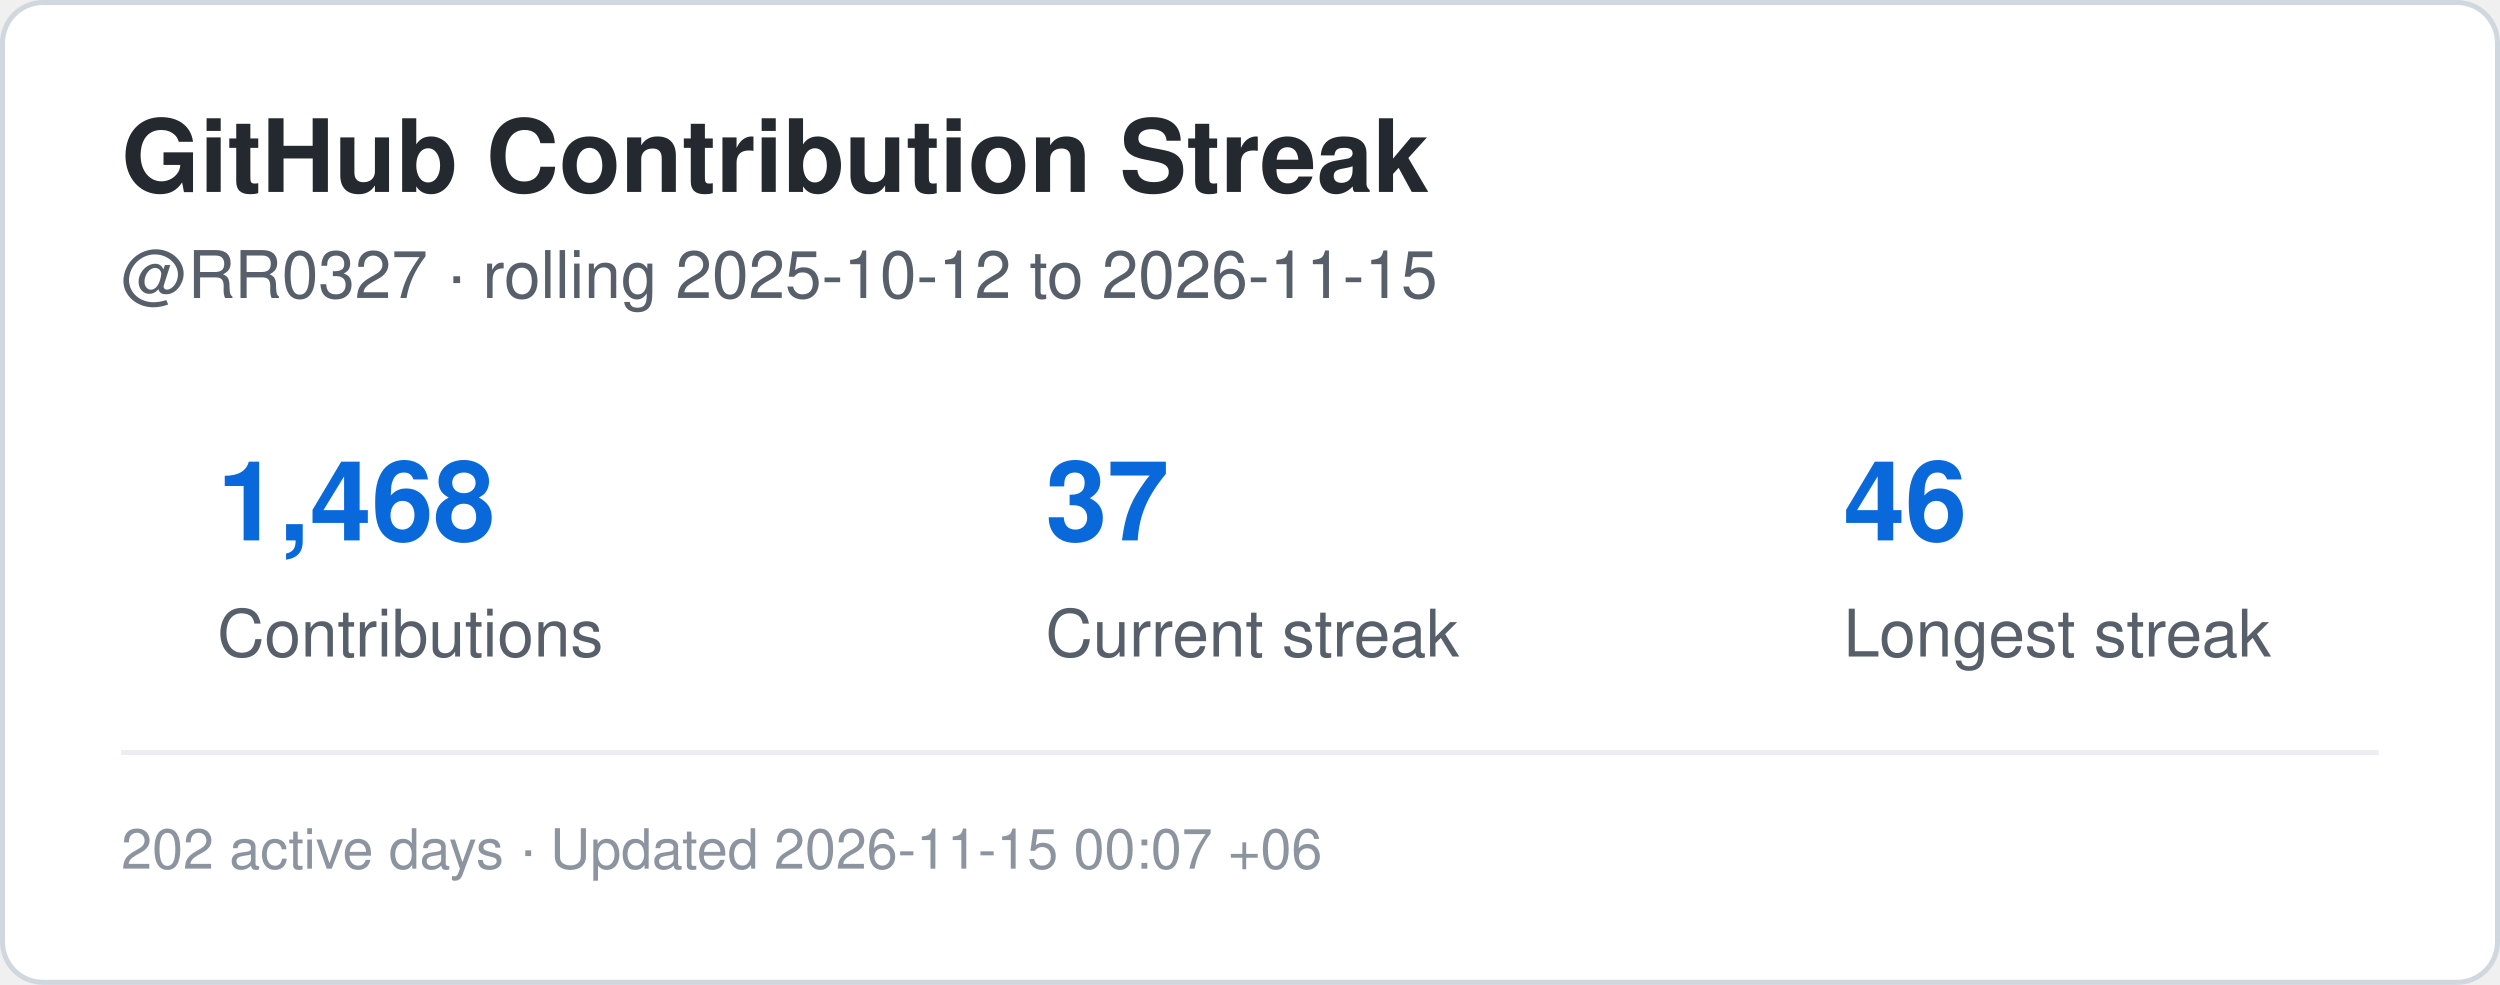
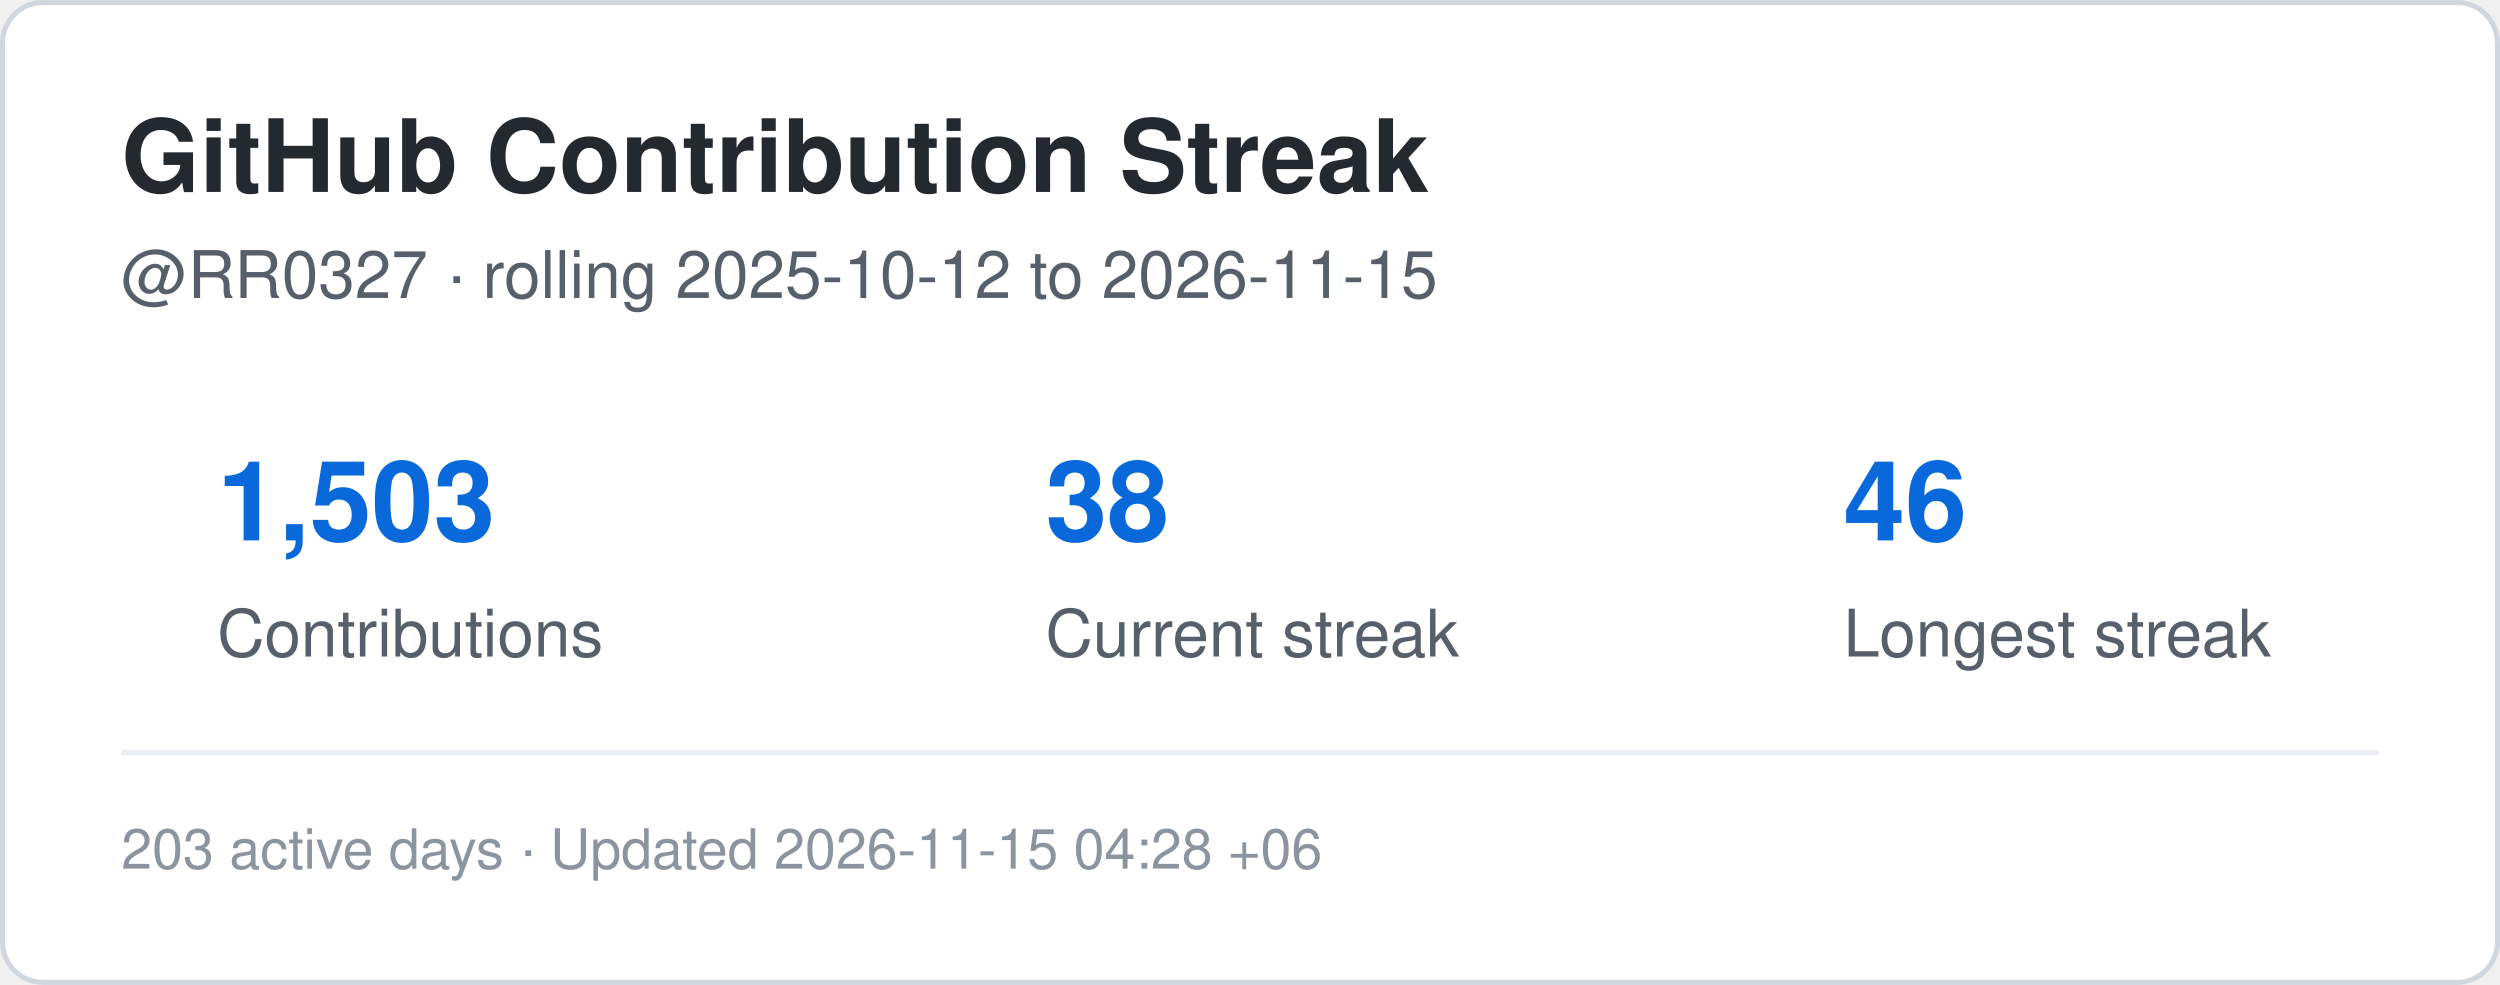
<svg xmlns="http://www.w3.org/2000/svg" width="495" height="195" viewBox="0 0 495 195" role="img" aria-label="Contribution streak for RR0327">
  <rect x="0.5" y="0.5" width="494" height="194" rx="8" fill="#ffffff" stroke="#d0d7de" />
  <style>
    .title {
      font: 700 20px -apple-system,BlinkMacSystemFont,"Segoe UI",Helvetica,Arial,sans-serif;
      fill: #24292f;
    }
    .label {
      font: 500 13px -apple-system,BlinkMacSystemFont,"Segoe UI",Helvetica,Arial,sans-serif;
      fill: #57606a;
    }
    .value {
      font: 700 22px -apple-system,BlinkMacSystemFont,"Segoe UI",Helvetica,Arial,sans-serif;
      fill: #0969da;
    }
    .small {
      font: 400 11px -apple-system,BlinkMacSystemFont,"Segoe UI",Helvetica,Arial,sans-serif;
      fill: #8c959f;
    }
  </style>
  <text x="24" y="38" class="title">GitHub Contribution Streak</text>
  <text x="24" y="59" class="label">
    @RR0327 · rolling 2025-10-12 to 2026-11-15
  </text>
-   <text x="43" y="107" class="value">1,468</text>
+   <text x="43" y="107" class="value">1,503</text>
  <text x="43" y="130" class="label">Contributions</text>
-   <text x="207" y="107" class="value">37</text>
+   <text x="207" y="107" class="value">38</text>
  <text x="207" y="130" class="label">Current streak</text>
  <text x="365" y="107" class="value">46</text>
  <text x="365" y="130" class="label">Longest streak</text>
  <line x1="24" y1="149" x2="471" y2="149" stroke="#eaeef2" />
  <text x="24" y="172" class="small">
-     202 active days · Updated 2026-11-15 00:07 +06
+     203 active days · Updated 2026-11-15 04:28 +06
  </text>
</svg>
